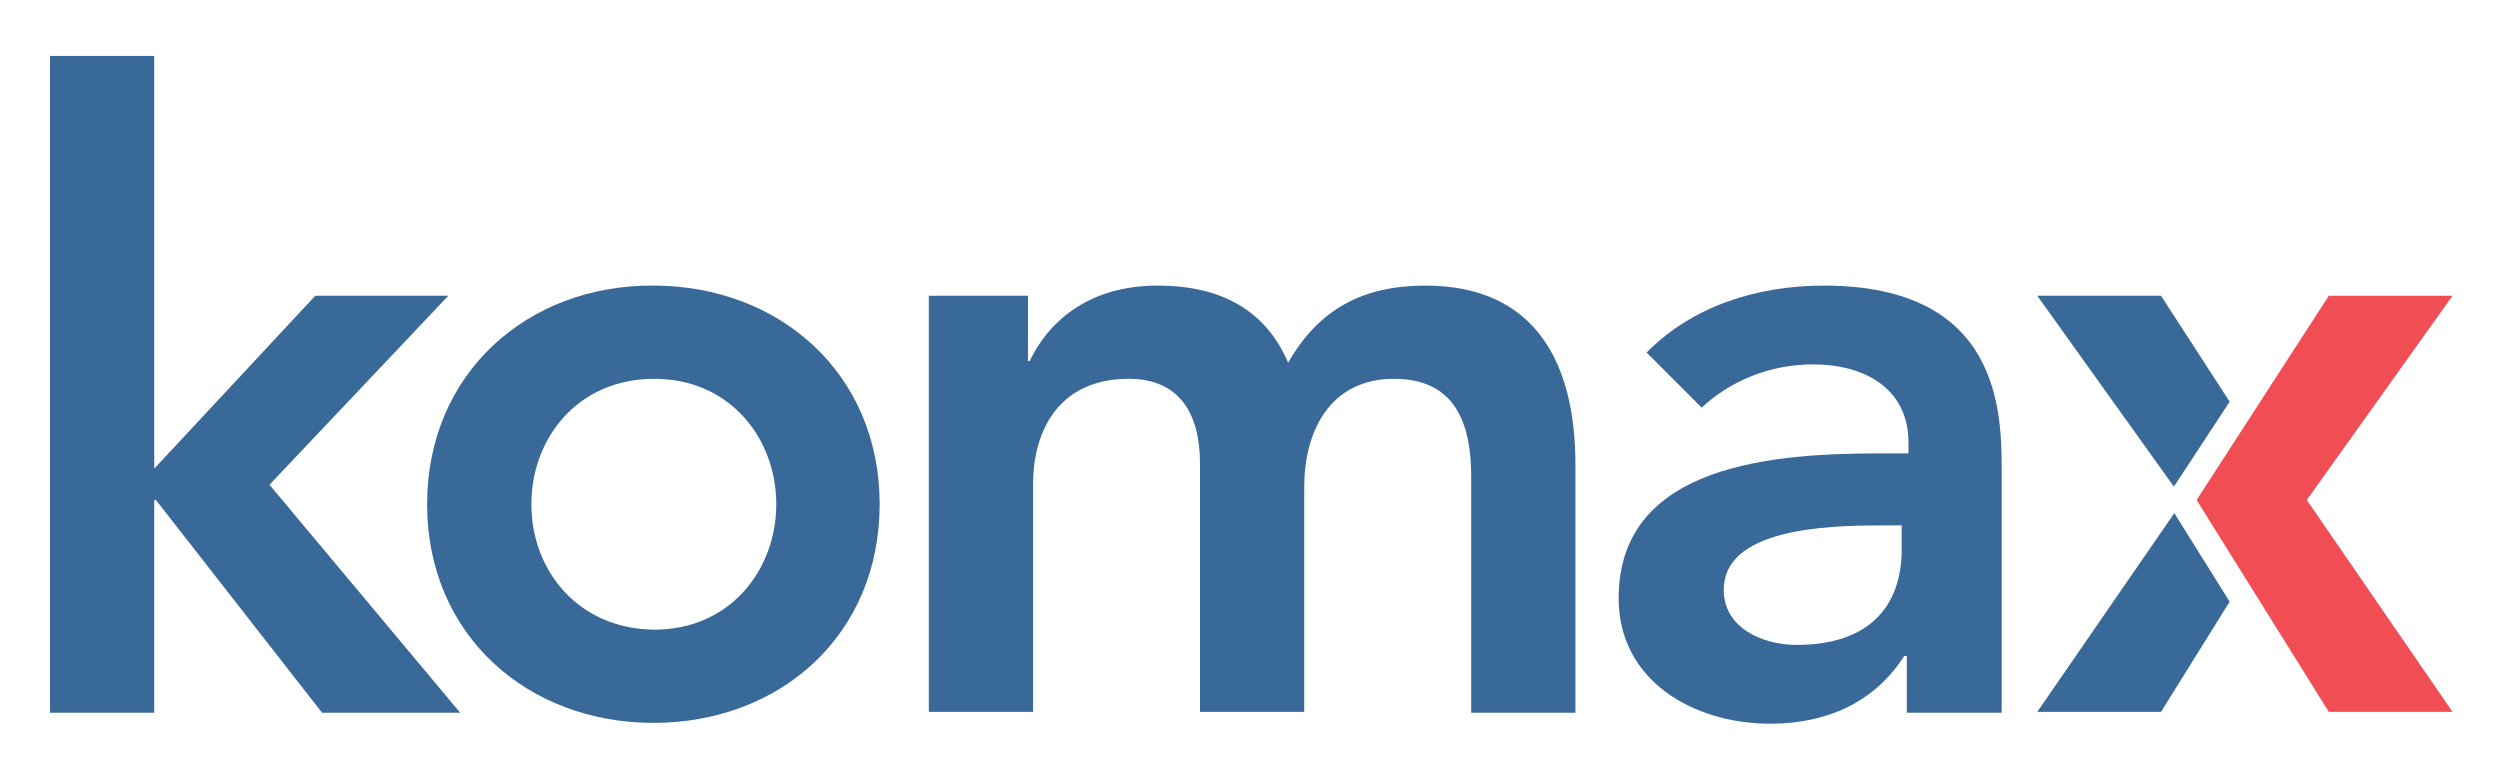
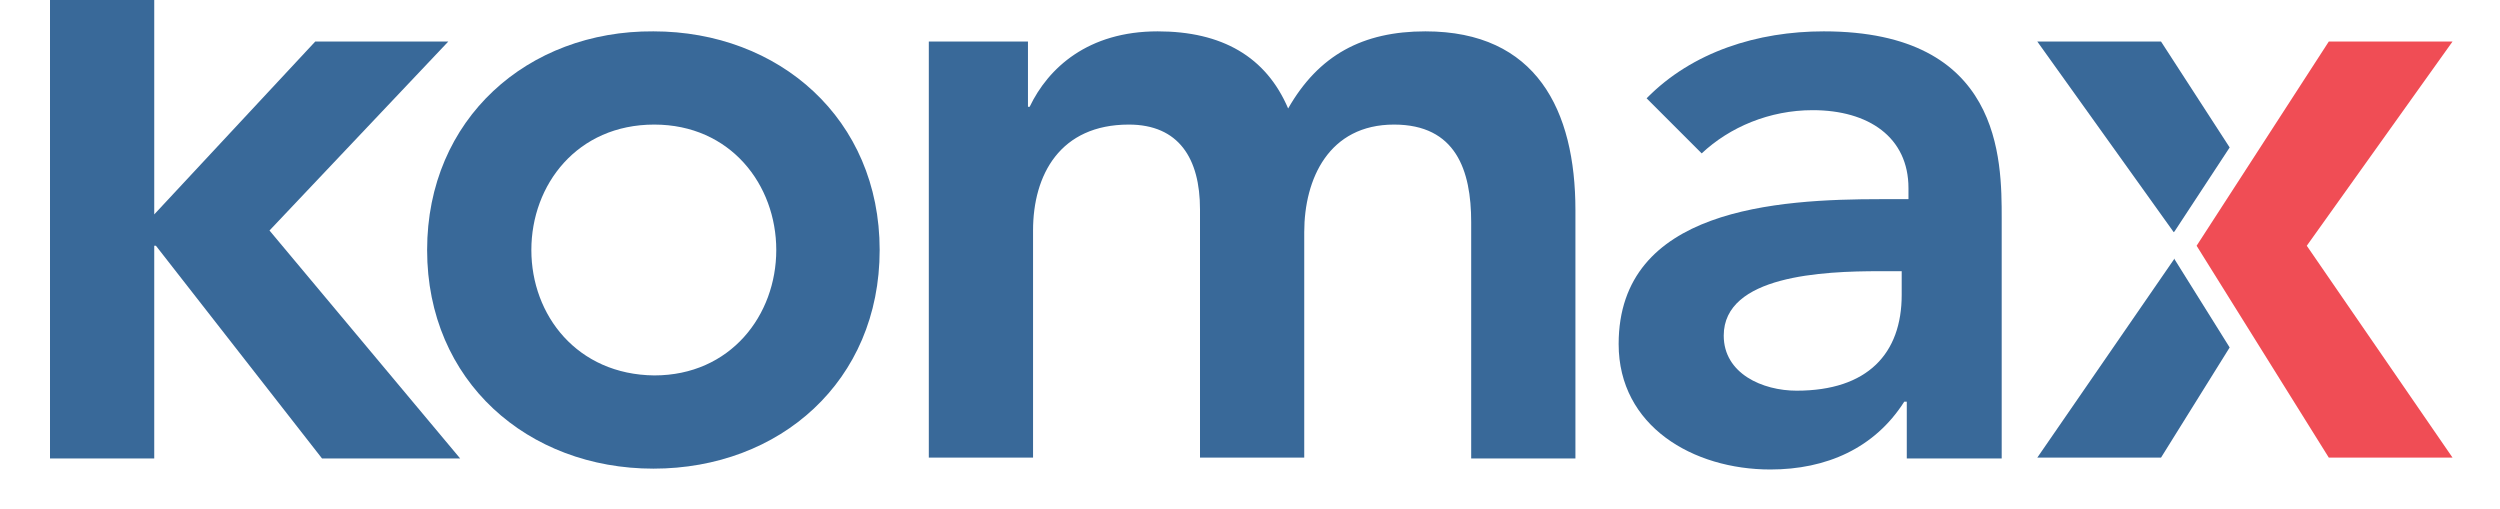
- <svg xmlns="http://www.w3.org/2000/svg" version="1.1" id="Komax" x="0px" y="0px" viewBox="150 375 295 90" style="enable-background:new 150 375 295 90;" xml:space="preserve">
+ <svg xmlns="http://www.w3.org/2000/svg" version="1.1" id="Komax" x="0px" y="0px" viewBox="150 405 295 60" style="enable-background:new 150 405 295 60;" xml:space="preserve">
  <style type="text/css">
	.st0{fill:#396999;}
	.st1{fill:#F04D55;}
</style>
  <g>
    <polygon class="st0" points="155.9,381.6 168.2,381.6 168.2,430.3 187.2,409.9 202.9,409.9 181.8,432.2 204.3,459.1 188,459.1    168.4,434 168.2,434 168.2,459.1 155.9,459.1  " />
    <path class="st0" d="M212.7,434.5c0-7.7,5.4-14.8,14.5-14.8c9,0,14.4,7.1,14.4,14.8c0,7.7-5.4,14.8-14.4,14.8   C218.1,449.2,212.7,442.2,212.7,434.5 M200.4,434.5c0,15.5,11.9,25.8,26.7,25.8c14.9,0,26.7-10.3,26.7-25.8   c0-15.5-11.9-25.8-26.7-25.8C212.3,408.6,200.4,419,200.4,434.5" />
    <path class="st0" d="M259.6,409.9h11.7v7.7h0.2c2.2-4.6,6.9-8.9,15.1-8.9c7.6,0,12.8,3,15.4,9.1c3.6-6.3,8.8-9.1,16.2-9.1   c13.1,0,17.7,9.3,17.7,21.1v29.3h-12.3v-27.9c0-6.1-1.8-11.5-9.1-11.5c-7.7,0-10.6,6.4-10.6,12.7v26.6h-12.3v-29.3   c0-6-2.5-10-8.4-10c-8.1,0-11.3,5.9-11.3,12.5v26.8h-12.3V409.9z" />
    <path class="st0" d="M374.4,439.8c0,6.9-4,11.3-12.4,11.3c-4,0-8.6-2-8.6-6.5c0-7.1,11.7-7.6,18.4-7.6h2.6V439.8z M375.1,459.1   h11.1v-28.3c0-7,0-22.1-21-22.1c-7.8,0-15.5,2.4-20.9,7.9l6.5,6.5c3.3-3.1,8-5.1,13.1-5.1c6.6,0,11.3,3.2,11.3,9.2v1.3H372   c-12.3,0-31,1.1-31,17.1c0,9.7,8.8,14.8,17.9,14.8c6.6,0,12.3-2.5,15.8-8h0.3V459.1z" />
    <g>
      <g>
        <polygon class="st0" points="406.6,432.3 413.1,422.4 405,409.9 390.4,409.9 406.5,432.4    " />
      </g>
      <g>
        <polygon class="st0" points="406.6,435.6 406.6,435.5 390.4,459 405,459 413.1,446    " />
      </g>
    </g>
    <g>
      <polygon class="st1" points="439.4,409.9 424.8,409.9 409.2,434 424.8,459 439.4,459 422.2,434   " />
    </g>
  </g>
</svg>
